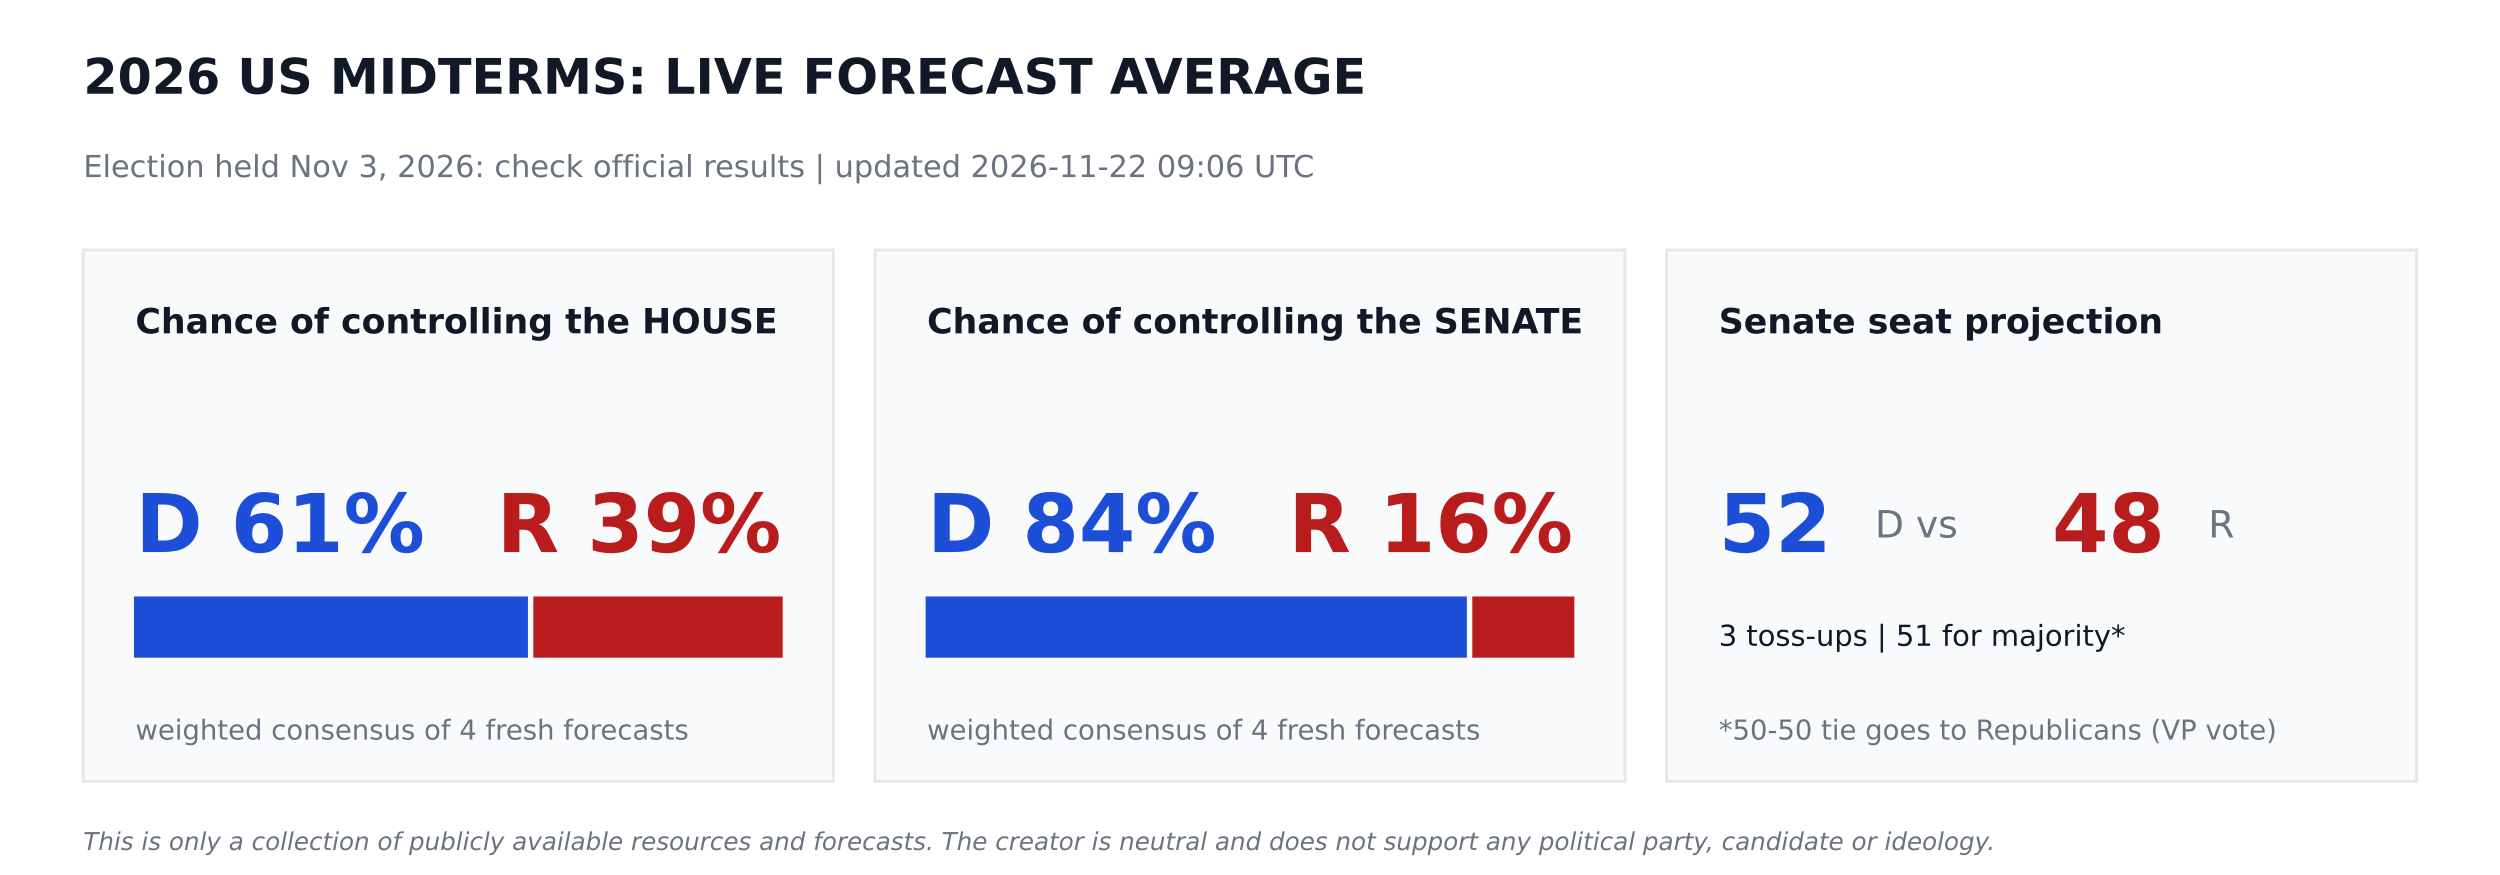
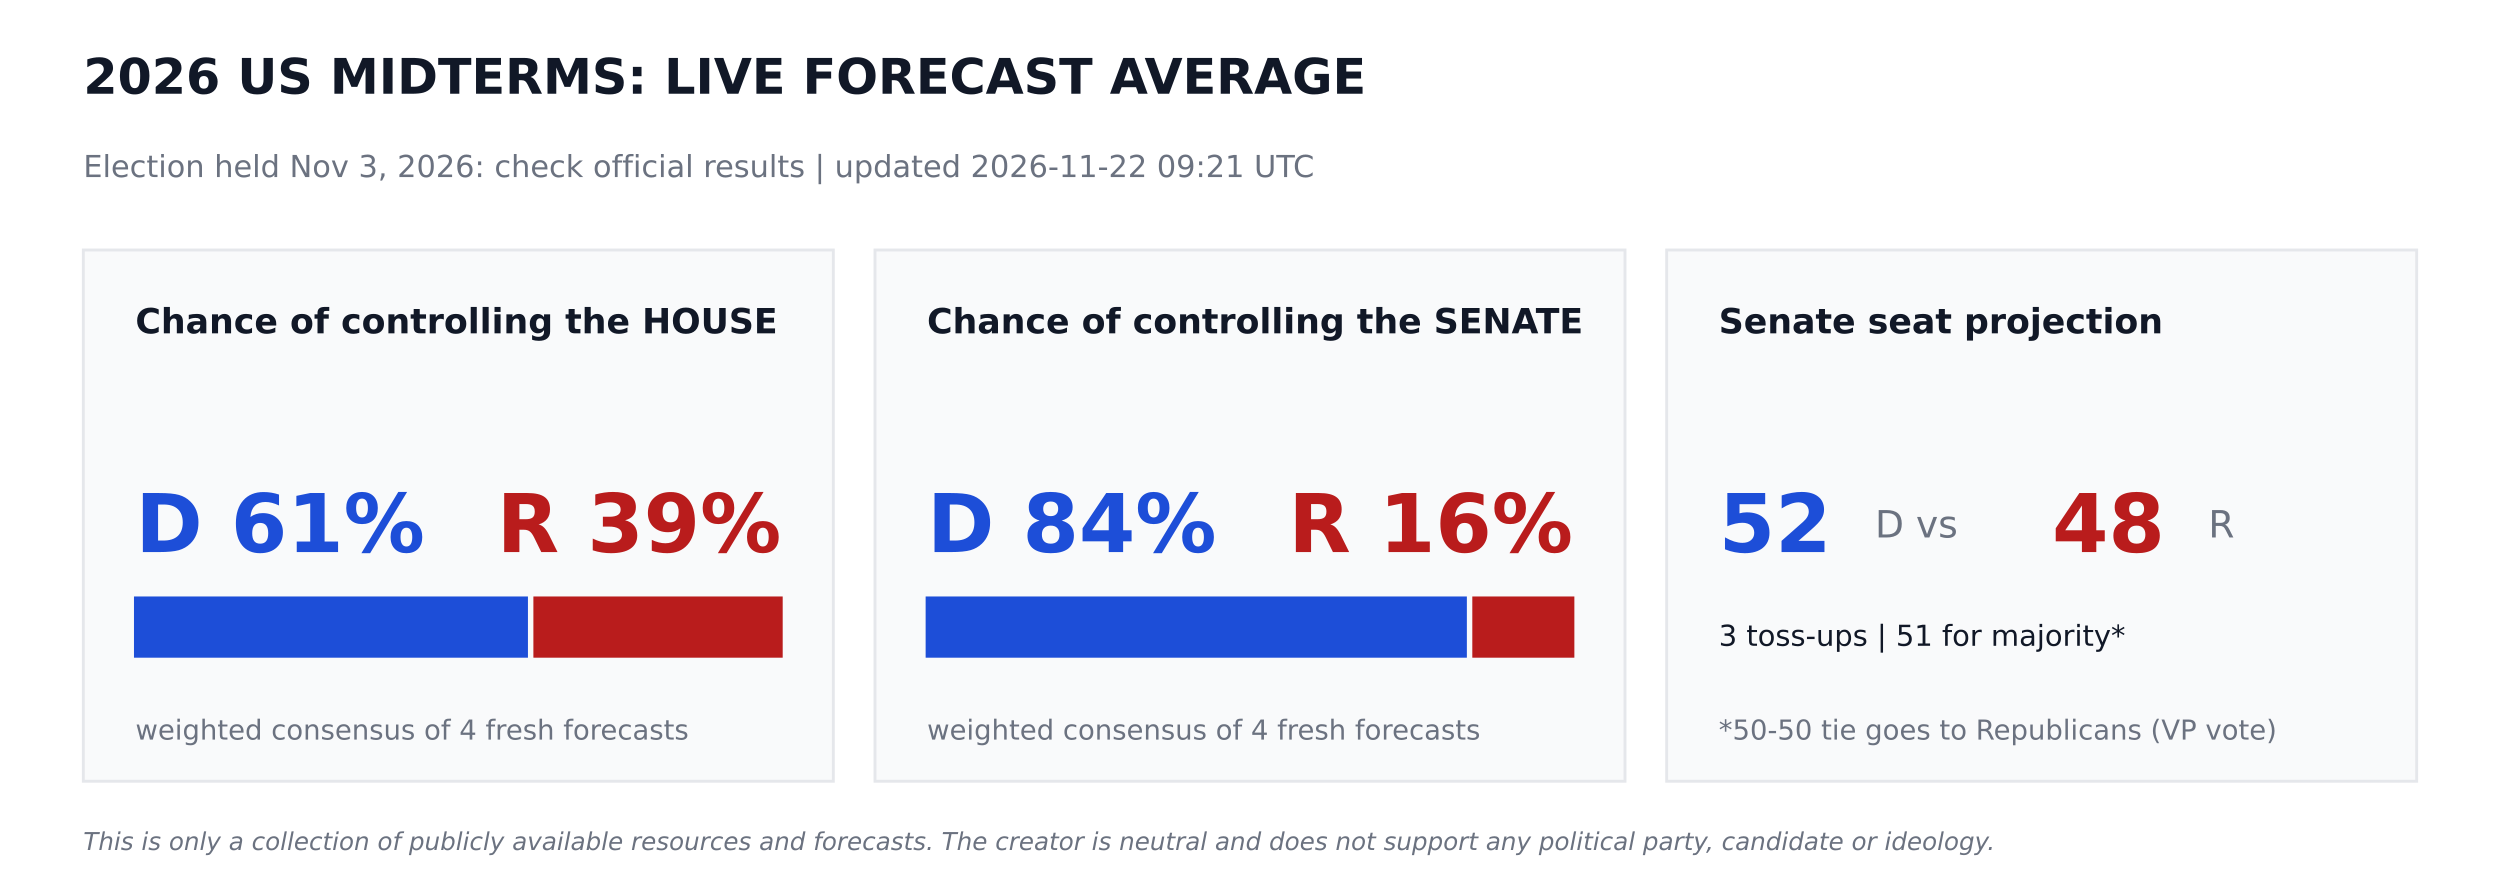
<svg xmlns="http://www.w3.org/2000/svg" width="864pt" height="302.4pt" viewBox="0 0 864 302.4" version="1.1">
  <defs>
    <style type="text/css">*{stroke-linejoin: round; stroke-linecap: butt}</style>
  </defs>
  <g id="figure_1">
    <g id="patch_1">
      <path d="M 0 302.4  L 864 302.4  L 864 0  L 0 0  z " style="fill: #ffffff" />
    </g>
    <g id="axes_1">
      <g id="patch_2">
-         <path d="M 28.8 270  L 288 270  L 288 86.4  L 28.8 86.4  z " clip-path="url(#p42b1dac5b3)" style="fill: #f9fafb; stroke: #e5e7eb; stroke-linejoin: miter" />
+         <path d="M 28.8 270  L 288 270  L 288 86.4  L 28.8 86.4  z " clip-path="url(#p1793b6151a)" style="fill: #f9fafb; stroke: #e5e7eb; stroke-linejoin: miter" />
      </g>
      <g id="patch_3">
-         <path d="M 46.8 226.8  L 181.958 226.8  L 181.958 206.64  L 46.8 206.64  z " clip-path="url(#p42b1dac5b3)" style="fill: #1d4ed8; stroke: #1d4ed8; stroke-linejoin: miter" />
+         <path d="M 46.8 226.8  L 181.958 226.8  L 181.958 206.64  L 46.8 206.64  z " clip-path="url(#p1793b6151a)" style="fill: #1d4ed8; stroke: #1d4ed8; stroke-linejoin: miter" />
      </g>
      <g id="patch_4">
-         <path d="M 184.838 226.8  L 270 226.8  L 270 206.64  L 184.838 206.64  z " clip-path="url(#p42b1dac5b3)" style="fill: #b91c1c; stroke: #b91c1c; stroke-linejoin: miter" />
+         <path d="M 184.838 226.8  L 270 226.8  L 270 206.64  L 184.838 206.64  z " clip-path="url(#p1793b6151a)" style="fill: #b91c1c; stroke: #b91c1c; stroke-linejoin: miter" />
      </g>
      <g id="patch_5">
-         <path d="M 302.4 270  L 561.6 270  L 561.6 86.4  L 302.4 86.4  z " clip-path="url(#p42b1dac5b3)" style="fill: #f9fafb; stroke: #e5e7eb; stroke-linejoin: miter" />
+         <path d="M 302.4 270  L 561.6 270  L 561.6 86.4  L 302.4 86.4  z " clip-path="url(#p1793b6151a)" style="fill: #f9fafb; stroke: #e5e7eb; stroke-linejoin: miter" />
      </g>
      <g id="patch_6">
-         <path d="M 320.4 226.8  L 506.448 226.8  L 506.448 206.64  L 320.4 206.64  z " clip-path="url(#p42b1dac5b3)" style="fill: #1d4ed8; stroke: #1d4ed8; stroke-linejoin: miter" />
+         <path d="M 320.4 226.8  L 506.448 226.8  L 506.448 206.64  L 320.4 206.64  z " clip-path="url(#p1793b6151a)" style="fill: #1d4ed8; stroke: #1d4ed8; stroke-linejoin: miter" />
      </g>
      <g id="patch_7">
-         <path d="M 509.328 226.8  L 543.6 226.8  L 543.6 206.64  L 509.328 206.64  z " clip-path="url(#p42b1dac5b3)" style="fill: #b91c1c; stroke: #b91c1c; stroke-linejoin: miter" />
+         <path d="M 509.328 226.8  L 543.6 226.8  L 543.6 206.64  L 509.328 206.64  z " clip-path="url(#p1793b6151a)" style="fill: #b91c1c; stroke: #b91c1c; stroke-linejoin: miter" />
      </g>
      <g id="patch_8">
-         <path d="M 576 270  L 835.2 270  L 835.2 86.4  L 576 86.4  z " clip-path="url(#p42b1dac5b3)" style="fill: #f9fafb; stroke: #e5e7eb; stroke-linejoin: miter" />
+         <path d="M 576 270  L 835.2 270  L 835.2 86.4  L 576 86.4  z " clip-path="url(#p1793b6151a)" style="fill: #f9fafb; stroke: #e5e7eb; stroke-linejoin: miter" />
      </g>
      <g id="text_1">
        <text style="font-weight: 700; font-size: 17px; font-family: 'DejaVu Sans'; text-anchor: start; fill: #111827" x="28.8" y="32.4" transform="rotate(-0 28.8 32.4)">2026 US MIDTERMS: LIVE FORECAST AVERAGE</text>
      </g>
      <g id="text_2">
-         <text style="font-size: 10.5px; font-family: 'DejaVu Sans'; text-anchor: start; fill: #6b7280" x="28.8" y="61.2" transform="rotate(-0 28.8 61.2)">Election held Nov 3, 2026: check official results   |   updated 2026-11-22 09:06 UTC</text>
+         <text style="font-size: 10.5px; font-family: 'DejaVu Sans'; text-anchor: start; fill: #6b7280" x="28.8" y="61.2" transform="rotate(-0 28.8 61.2)">Election held Nov 3, 2026: check official results   |   updated 2026-11-22 09:21 UTC</text>
      </g>
      <g id="text_3">
        <text style="font-weight: 700; font-size: 12px; font-family: 'DejaVu Sans'; text-anchor: start; fill: #111827" x="46.8" y="115.2" transform="rotate(-0 46.8 115.2)">Chance of controlling the HOUSE</text>
      </g>
      <g id="text_4">
        <text style="font-weight: 700; font-size: 28px; font-family: 'DejaVu Sans'; text-anchor: start; fill: #1d4ed8" x="46.8" y="190.8" transform="rotate(-0 46.8 190.8)">D 61%</text>
      </g>
      <g id="text_5">
        <text style="font-weight: 700; font-size: 28px; font-family: 'DejaVu Sans'; text-anchor: end; fill: #b91c1c" x="270" y="190.8" transform="rotate(-0 270 190.8)">R 39%</text>
      </g>
      <g id="text_6">
        <text style="font-size: 9.5px; font-family: 'DejaVu Sans'; text-anchor: start; fill: #6b7280" x="46.8" y="255.6" transform="rotate(-0 46.8 255.6)">weighted consensus of 4 fresh forecasts</text>
      </g>
      <g id="text_7">
        <text style="font-weight: 700; font-size: 12px; font-family: 'DejaVu Sans'; text-anchor: start; fill: #111827" x="320.4" y="115.2" transform="rotate(-0 320.4 115.2)">Chance of controlling the SENATE</text>
      </g>
      <g id="text_8">
        <text style="font-weight: 700; font-size: 28px; font-family: 'DejaVu Sans'; text-anchor: start; fill: #1d4ed8" x="320.4" y="190.8" transform="rotate(-0 320.4 190.8)">D 84%</text>
      </g>
      <g id="text_9">
        <text style="font-weight: 700; font-size: 28px; font-family: 'DejaVu Sans'; text-anchor: end; fill: #b91c1c" x="543.6" y="190.8" transform="rotate(-0 543.6 190.8)">R 16%</text>
      </g>
      <g id="text_10">
        <text style="font-size: 9.5px; font-family: 'DejaVu Sans'; text-anchor: start; fill: #6b7280" x="320.4" y="255.6" transform="rotate(-0 320.4 255.6)">weighted consensus of 4 fresh forecasts</text>
      </g>
      <g id="text_11">
        <text style="font-weight: 700; font-size: 12px; font-family: 'DejaVu Sans'; text-anchor: start; fill: #111827" x="594" y="115.2" transform="rotate(-0 594 115.2)">Senate seat projection</text>
      </g>
      <g id="text_12">
        <text style="font-weight: 700; font-size: 28px; font-family: 'DejaVu Sans'; text-anchor: start; fill: #1d4ed8" x="594" y="190.8" transform="rotate(-0 594 190.8)">52</text>
      </g>
      <g id="text_13">
        <text style="font-size: 13px; font-family: 'DejaVu Sans'; text-anchor: start; fill: #6b7280" x="648" y="185.76" transform="rotate(-0 648 185.76)">D  vs</text>
      </g>
      <g id="text_14">
        <text style="font-weight: 700; font-size: 28px; font-family: 'DejaVu Sans'; text-anchor: start; fill: #b91c1c" x="709.2" y="190.8" transform="rotate(-0 709.2 190.8)">48</text>
      </g>
      <g id="text_15">
        <text style="font-size: 13px; font-family: 'DejaVu Sans'; text-anchor: start; fill: #6b7280" x="763.2" y="185.76" transform="rotate(-0 763.2 185.76)">R</text>
      </g>
      <g id="text_16">
        <text style="font-size: 10px; font-family: 'DejaVu Sans'; text-anchor: start; fill: #111827" x="594" y="223.2" transform="rotate(-0 594 223.2)">3 toss-ups  |  51 for majority*</text>
      </g>
      <g id="text_17">
        <text style="font-size: 9.5px; font-family: 'DejaVu Sans'; text-anchor: start; fill: #6b7280" x="594" y="255.6" transform="rotate(-0 594 255.6)">*50-50 tie goes to Republicans (VP vote)</text>
      </g>
      <g id="text_18">
        <text style="font-style: italic; font-size: 8.5px; font-family: 'DejaVu Sans'; text-anchor: start; fill: #6b7280" x="28.8" y="293.76" transform="rotate(-0 28.8 293.76)">This is only a collection of publicly available resources and forecasts. The creator is neutral and does not support any political party, candidate or ideology.</text>
      </g>
    </g>
  </g>
  <defs>
-     <clipPath id="p42b1dac5b3">
+     <clipPath id="p1793b6151a">
      <rect x="0" y="0" width="864" height="302.4" />
    </clipPath>
  </defs>
</svg>
